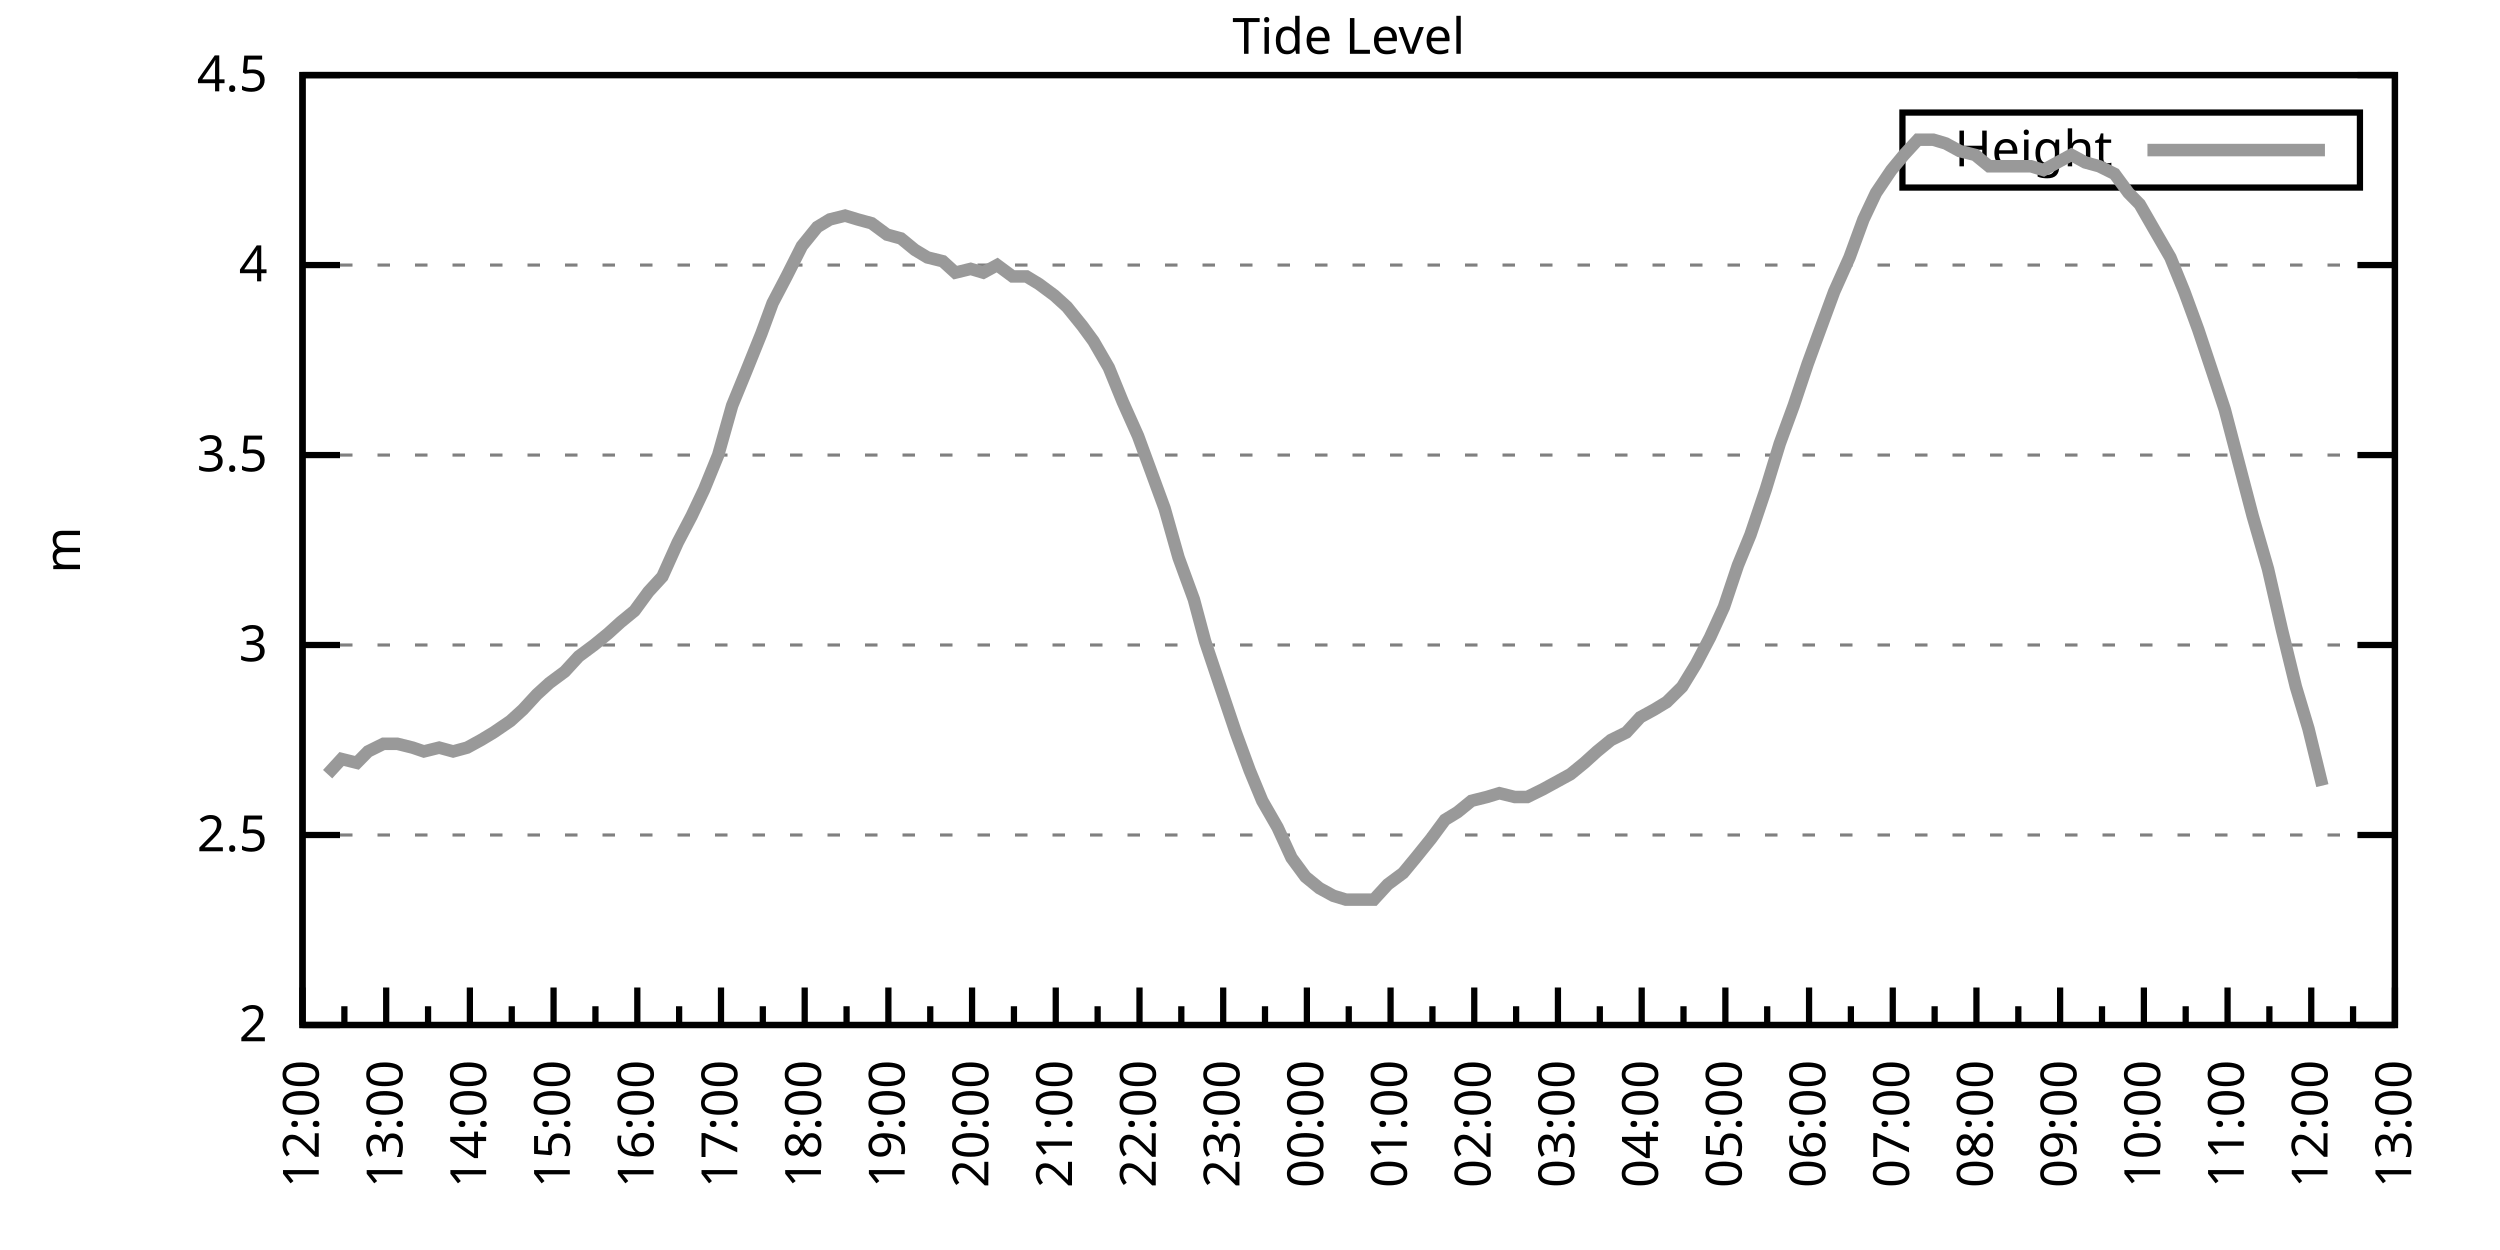
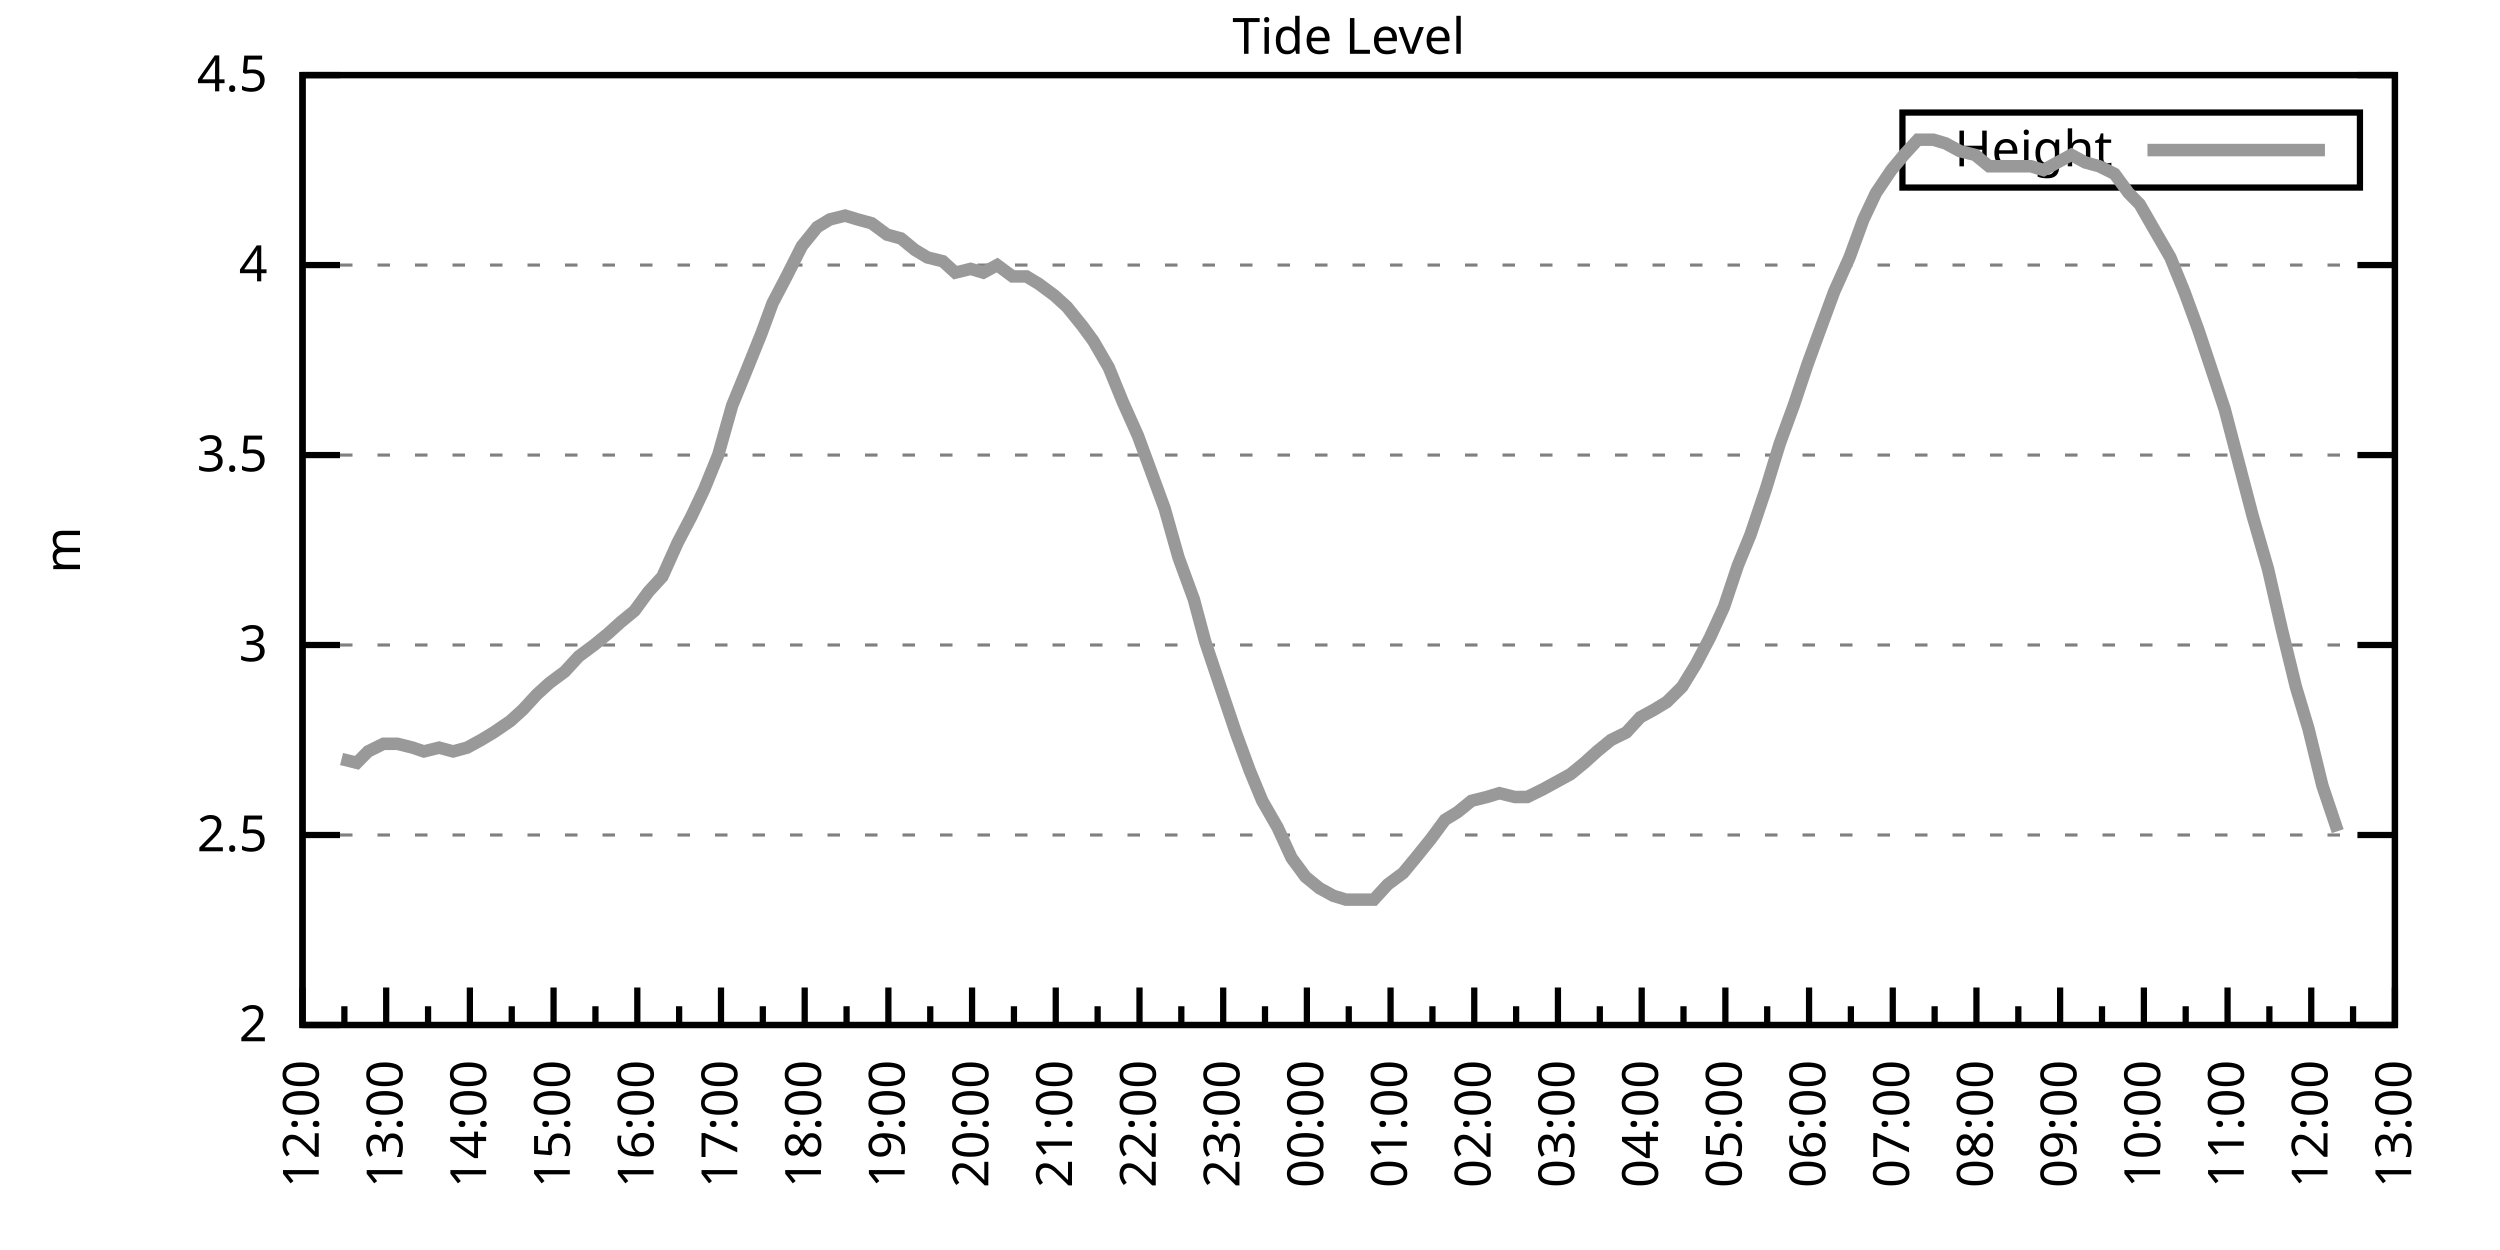
<svg xmlns="http://www.w3.org/2000/svg" xmlns:xlink="http://www.w3.org/1999/xlink" width="400" height="200" viewBox="0 0 400 200">
  <g id="gnuplot_canvas">
    <rect x="0" y="0" width="400" height="200" fill="none" />
    <defs>
      <circle id="gpDot" r="0.5" stroke-width="0.5" stroke="currentColor" />
      <path id="gpPt0" stroke-width="0.333" stroke="currentColor" d="M-1,0 h2 M0,-1 v2" />
      <path id="gpPt1" stroke-width="0.333" stroke="currentColor" d="M-1,-1 L1,1 M1,-1 L-1,1" />
      <path id="gpPt2" stroke-width="0.333" stroke="currentColor" d="M-1,0 L1,0 M0,-1 L0,1 M-1,-1 L1,1 M-1,1 L1,-1" />
      <rect id="gpPt3" stroke-width="0.333" stroke="currentColor" x="-1" y="-1" width="2" height="2" />
      <rect id="gpPt4" stroke-width="0.333" stroke="currentColor" fill="currentColor" x="-1" y="-1" width="2" height="2" />
      <circle id="gpPt5" stroke-width="0.333" stroke="currentColor" cx="0" cy="0" r="1" />
      <use xlink:href="#gpPt5" id="gpPt6" fill="currentColor" stroke="none" />
      <path id="gpPt7" stroke-width="0.333" stroke="currentColor" d="M0,-1.33 L-1.33,0.67 L1.33,0.67 z" />
      <use xlink:href="#gpPt7" id="gpPt8" fill="currentColor" stroke="none" />
      <use xlink:href="#gpPt7" id="gpPt9" stroke="currentColor" transform="rotate(180)" />
      <use xlink:href="#gpPt9" id="gpPt10" fill="currentColor" stroke="none" />
      <use xlink:href="#gpPt3" id="gpPt11" stroke="currentColor" transform="rotate(45)" />
      <use xlink:href="#gpPt11" id="gpPt12" fill="currentColor" stroke="none" />
      <path id="gpPt13" stroke-width="0.333" stroke="currentColor" d="M0,1.330 L1.265,0.411 L0.782,-1.067 L-0.782,-1.076 L-1.265,0.411 z" />
      <use xlink:href="#gpPt13" id="gpPt14" fill="currentColor" stroke="none" />
      <filter id="textbox" filterUnits="objectBoundingBox" x="0" y="0" height="1" width="1">
        <feFlood flood-color="white" flood-opacity="1" result="bgnd" />
        <feComposite in="SourceGraphic" in2="bgnd" operator="atop" />
      </filter>
      <filter id="greybox" filterUnits="objectBoundingBox" x="0" y="0" height="1" width="1">
        <feFlood flood-color="lightgrey" flood-opacity="1" result="grey" />
        <feComposite in="SourceGraphic" in2="grey" operator="atop" />
      </filter>
    </defs>
    <g fill="none" color="white" stroke="currentColor" stroke-width="1.00" stroke-linecap="butt" stroke-linejoin="miter">
</g>
    <g fill="none" color="black" stroke="currentColor" stroke-width="1.00" stroke-linecap="butt" stroke-linejoin="miter">
      <g stroke="none" shape-rendering="crispEdges">
        <polygon fill="rgb(255, 255, 255)" points="48.40,164.00 383.18,164.00 383.18,12.02 48.40,12.02 " />
      </g>
    </g>
    <g fill="none" color="black" stroke="currentColor" stroke-width="1.00" stroke-linecap="butt" stroke-linejoin="miter">
</g>
    <g fill="none" color="black" stroke="black" stroke-width="0.50" stroke-linecap="butt" stroke-linejoin="miter">
</g>
    <g fill="none" color="gray" stroke="currentColor" stroke-width="0.50" stroke-linecap="butt" stroke-linejoin="miter">
      <path stroke="gray" stroke-dasharray="2,4" class="gridline" d="M48.40,164.00 L383.19,164.00  " />
    </g>
    <g fill="none" color="gray" stroke="gray" stroke-width="1.00" stroke-linecap="butt" stroke-linejoin="miter">
</g>
    <g fill="none" color="black" stroke="currentColor" stroke-width="1.00" stroke-linecap="butt" stroke-linejoin="miter">
      <path stroke="black" d="M48.40,164.00 L54.40,164.00 M383.19,164.00 L377.19,164.00  " />
      <g transform="translate(42.80,166.60)" stroke="none" fill="black" font-family="Sans" font-size="8.00" text-anchor="end">
        <text>
          <tspan font-family="Sans"> 2</tspan>
        </text>
      </g>
    </g>
    <g fill="none" color="black" stroke="currentColor" stroke-width="1.00" stroke-linecap="butt" stroke-linejoin="miter">
</g>
    <g fill="none" color="black" stroke="black" stroke-width="0.50" stroke-linecap="butt" stroke-linejoin="miter">
</g>
    <g fill="none" color="gray" stroke="currentColor" stroke-width="0.50" stroke-linecap="butt" stroke-linejoin="miter">
      <path stroke="gray" stroke-dasharray="2,4" class="gridline" d="M48.40,133.60 L383.19,133.60  " />
    </g>
    <g fill="none" color="gray" stroke="gray" stroke-width="1.00" stroke-linecap="butt" stroke-linejoin="miter">
</g>
    <g fill="none" color="black" stroke="currentColor" stroke-width="1.00" stroke-linecap="butt" stroke-linejoin="miter">
      <path stroke="black" d="M48.40,133.60 L54.40,133.60 M383.19,133.60 L377.19,133.60  " />
      <g transform="translate(42.80,136.20)" stroke="none" fill="black" font-family="Sans" font-size="8.00" text-anchor="end">
        <text>
          <tspan font-family="Sans"> 2.5</tspan>
        </text>
      </g>
    </g>
    <g fill="none" color="black" stroke="currentColor" stroke-width="1.00" stroke-linecap="butt" stroke-linejoin="miter">
</g>
    <g fill="none" color="black" stroke="black" stroke-width="0.50" stroke-linecap="butt" stroke-linejoin="miter">
</g>
    <g fill="none" color="gray" stroke="currentColor" stroke-width="0.50" stroke-linecap="butt" stroke-linejoin="miter">
      <path stroke="gray" stroke-dasharray="2,4" class="gridline" d="M48.40,103.20 L383.19,103.20  " />
    </g>
    <g fill="none" color="gray" stroke="gray" stroke-width="1.00" stroke-linecap="butt" stroke-linejoin="miter">
</g>
    <g fill="none" color="black" stroke="currentColor" stroke-width="1.00" stroke-linecap="butt" stroke-linejoin="miter">
      <path stroke="black" d="M48.40,103.20 L54.40,103.20 M383.19,103.20 L377.19,103.20  " />
      <g transform="translate(42.80,105.80)" stroke="none" fill="black" font-family="Sans" font-size="8.00" text-anchor="end">
        <text>
          <tspan font-family="Sans"> 3</tspan>
        </text>
      </g>
    </g>
    <g fill="none" color="black" stroke="currentColor" stroke-width="1.00" stroke-linecap="butt" stroke-linejoin="miter">
</g>
    <g fill="none" color="black" stroke="black" stroke-width="0.50" stroke-linecap="butt" stroke-linejoin="miter">
</g>
    <g fill="none" color="gray" stroke="currentColor" stroke-width="0.50" stroke-linecap="butt" stroke-linejoin="miter">
      <path stroke="gray" stroke-dasharray="2,4" class="gridline" d="M48.40,72.81 L383.19,72.81  " />
    </g>
    <g fill="none" color="gray" stroke="gray" stroke-width="1.00" stroke-linecap="butt" stroke-linejoin="miter">
</g>
    <g fill="none" color="black" stroke="currentColor" stroke-width="1.00" stroke-linecap="butt" stroke-linejoin="miter">
      <path stroke="black" d="M48.40,72.81 L54.40,72.81 M383.19,72.81 L377.19,72.81  " />
      <g transform="translate(42.80,75.41)" stroke="none" fill="black" font-family="Sans" font-size="8.00" text-anchor="end">
        <text>
          <tspan font-family="Sans"> 3.5</tspan>
        </text>
      </g>
    </g>
    <g fill="none" color="black" stroke="currentColor" stroke-width="1.00" stroke-linecap="butt" stroke-linejoin="miter">
</g>
    <g fill="none" color="black" stroke="black" stroke-width="0.50" stroke-linecap="butt" stroke-linejoin="miter">
</g>
    <g fill="none" color="gray" stroke="currentColor" stroke-width="0.50" stroke-linecap="butt" stroke-linejoin="miter">
      <path stroke="gray" stroke-dasharray="2,4" class="gridline" d="M48.40,42.41 L383.19,42.41  " />
    </g>
    <g fill="none" color="gray" stroke="gray" stroke-width="1.00" stroke-linecap="butt" stroke-linejoin="miter">
</g>
    <g fill="none" color="black" stroke="currentColor" stroke-width="1.00" stroke-linecap="butt" stroke-linejoin="miter">
      <path stroke="black" d="M48.40,42.41 L54.40,42.41 M383.19,42.41 L377.19,42.41  " />
      <g transform="translate(42.80,45.01)" stroke="none" fill="black" font-family="Sans" font-size="8.00" text-anchor="end">
        <text>
          <tspan font-family="Sans"> 4</tspan>
        </text>
      </g>
    </g>
    <g fill="none" color="black" stroke="currentColor" stroke-width="1.00" stroke-linecap="butt" stroke-linejoin="miter">
</g>
    <g fill="none" color="black" stroke="black" stroke-width="0.50" stroke-linecap="butt" stroke-linejoin="miter">
</g>
    <g fill="none" color="gray" stroke="currentColor" stroke-width="0.50" stroke-linecap="butt" stroke-linejoin="miter">
      <path stroke="gray" stroke-dasharray="2,4" class="gridline" d="M48.40,12.01 L383.19,12.01  " />
    </g>
    <g fill="none" color="gray" stroke="gray" stroke-width="1.00" stroke-linecap="butt" stroke-linejoin="miter">
</g>
    <g fill="none" color="black" stroke="currentColor" stroke-width="1.00" stroke-linecap="butt" stroke-linejoin="miter">
      <path stroke="black" d="M48.40,12.01 L54.40,12.01 M383.19,12.01 L377.19,12.01  " />
      <g transform="translate(42.80,14.61)" stroke="none" fill="black" font-family="Sans" font-size="8.00" text-anchor="end">
        <text>
          <tspan font-family="Sans"> 4.5</tspan>
        </text>
      </g>
    </g>
    <g fill="none" color="black" stroke="currentColor" stroke-width="1.00" stroke-linecap="butt" stroke-linejoin="miter">
      <path stroke="black" d="M48.40,164.00 L48.40,158.00  " />
      <g transform="translate(51.00,169.60) rotate(270)" stroke="none" fill="black" font-family="Sans" font-size="8.00" text-anchor="end">
        <text>
          <tspan font-family="Sans">12:00</tspan>
        </text>
      </g>
    </g>
    <g fill="none" color="black" stroke="currentColor" stroke-width="1.00" stroke-linecap="butt" stroke-linejoin="miter">
      <path stroke="black" d="M55.10,164.00 L55.10,161.00 M61.79,164.00 L61.79,158.00  " />
      <g transform="translate(64.39,169.60) rotate(270)" stroke="none" fill="black" font-family="Sans" font-size="8.00" text-anchor="end">
        <text>
          <tspan font-family="Sans">13:00</tspan>
        </text>
      </g>
    </g>
    <g fill="none" color="black" stroke="currentColor" stroke-width="1.00" stroke-linecap="butt" stroke-linejoin="miter">
      <path stroke="black" d="M68.49,164.00 L68.49,161.00 M75.18,164.00 L75.18,158.00  " />
      <g transform="translate(77.78,169.60) rotate(270)" stroke="none" fill="black" font-family="Sans" font-size="8.00" text-anchor="end">
        <text>
          <tspan font-family="Sans">14:00</tspan>
        </text>
      </g>
    </g>
    <g fill="none" color="black" stroke="currentColor" stroke-width="1.00" stroke-linecap="butt" stroke-linejoin="miter">
      <path stroke="black" d="M81.88,164.00 L81.88,161.00 M88.57,164.00 L88.57,158.00  " />
      <g transform="translate(91.17,169.60) rotate(270)" stroke="none" fill="black" font-family="Sans" font-size="8.00" text-anchor="end">
        <text>
          <tspan font-family="Sans">15:00</tspan>
        </text>
      </g>
    </g>
    <g fill="none" color="black" stroke="currentColor" stroke-width="1.00" stroke-linecap="butt" stroke-linejoin="miter">
      <path stroke="black" d="M95.27,164.00 L95.27,161.00 M101.97,164.00 L101.97,158.00  " />
      <g transform="translate(104.57,169.60) rotate(270)" stroke="none" fill="black" font-family="Sans" font-size="8.00" text-anchor="end">
        <text>
          <tspan font-family="Sans">16:00</tspan>
        </text>
      </g>
    </g>
    <g fill="none" color="black" stroke="currentColor" stroke-width="1.00" stroke-linecap="butt" stroke-linejoin="miter">
      <path stroke="black" d="M108.66,164.00 L108.66,161.00 M115.36,164.00 L115.36,158.00  " />
      <g transform="translate(117.96,169.60) rotate(270)" stroke="none" fill="black" font-family="Sans" font-size="8.00" text-anchor="end">
        <text>
          <tspan font-family="Sans">17:00</tspan>
        </text>
      </g>
    </g>
    <g fill="none" color="black" stroke="currentColor" stroke-width="1.00" stroke-linecap="butt" stroke-linejoin="miter">
      <path stroke="black" d="M122.05,164.00 L122.05,161.00 M128.75,164.00 L128.75,158.00  " />
      <g transform="translate(131.35,169.60) rotate(270)" stroke="none" fill="black" font-family="Sans" font-size="8.00" text-anchor="end">
        <text>
          <tspan font-family="Sans">18:00</tspan>
        </text>
      </g>
    </g>
    <g fill="none" color="black" stroke="currentColor" stroke-width="1.00" stroke-linecap="butt" stroke-linejoin="miter">
      <path stroke="black" d="M135.45,164.00 L135.45,161.00 M142.14,164.00 L142.14,158.00  " />
      <g transform="translate(144.74,169.60) rotate(270)" stroke="none" fill="black" font-family="Sans" font-size="8.00" text-anchor="end">
        <text>
          <tspan font-family="Sans">19:00</tspan>
        </text>
      </g>
    </g>
    <g fill="none" color="black" stroke="currentColor" stroke-width="1.00" stroke-linecap="butt" stroke-linejoin="miter">
      <path stroke="black" d="M148.84,164.00 L148.84,161.00 M155.53,164.00 L155.53,158.00  " />
      <g transform="translate(158.13,169.60) rotate(270)" stroke="none" fill="black" font-family="Sans" font-size="8.00" text-anchor="end">
        <text>
          <tspan font-family="Sans">20:00</tspan>
        </text>
      </g>
    </g>
    <g fill="none" color="black" stroke="currentColor" stroke-width="1.00" stroke-linecap="butt" stroke-linejoin="miter">
      <path stroke="black" d="M162.23,164.00 L162.23,161.00 M168.92,164.00 L168.92,158.00  " />
      <g transform="translate(171.52,169.60) rotate(270)" stroke="none" fill="black" font-family="Sans" font-size="8.00" text-anchor="end">
        <text>
          <tspan font-family="Sans">21:00</tspan>
        </text>
      </g>
    </g>
    <g fill="none" color="black" stroke="currentColor" stroke-width="1.00" stroke-linecap="butt" stroke-linejoin="miter">
      <path stroke="black" d="M175.62,164.00 L175.62,161.00 M182.32,164.00 L182.32,158.00  " />
      <g transform="translate(184.92,169.60) rotate(270)" stroke="none" fill="black" font-family="Sans" font-size="8.00" text-anchor="end">
        <text>
          <tspan font-family="Sans">22:00</tspan>
        </text>
      </g>
    </g>
    <g fill="none" color="black" stroke="currentColor" stroke-width="1.00" stroke-linecap="butt" stroke-linejoin="miter">
      <path stroke="black" d="M189.01,164.00 L189.01,161.00 M195.71,164.00 L195.71,158.00  " />
      <g transform="translate(198.31,169.60) rotate(270)" stroke="none" fill="black" font-family="Sans" font-size="8.00" text-anchor="end">
        <text>
          <tspan font-family="Sans">23:00</tspan>
        </text>
      </g>
    </g>
    <g fill="none" color="black" stroke="currentColor" stroke-width="1.00" stroke-linecap="butt" stroke-linejoin="miter">
      <path stroke="black" d="M202.40,164.00 L202.40,161.00 M209.10,164.00 L209.10,158.00  " />
      <g transform="translate(211.70,169.60) rotate(270)" stroke="none" fill="black" font-family="Sans" font-size="8.00" text-anchor="end">
        <text>
          <tspan font-family="Sans">00:00</tspan>
        </text>
      </g>
    </g>
    <g fill="none" color="black" stroke="currentColor" stroke-width="1.00" stroke-linecap="butt" stroke-linejoin="miter">
      <path stroke="black" d="M215.80,164.00 L215.80,161.00 M222.49,164.00 L222.49,158.00  " />
      <g transform="translate(225.09,169.60) rotate(270)" stroke="none" fill="black" font-family="Sans" font-size="8.00" text-anchor="end">
        <text>
          <tspan font-family="Sans">01:00</tspan>
        </text>
      </g>
    </g>
    <g fill="none" color="black" stroke="currentColor" stroke-width="1.00" stroke-linecap="butt" stroke-linejoin="miter">
      <path stroke="black" d="M229.19,164.00 L229.19,161.00 M235.88,164.00 L235.88,158.00  " />
      <g transform="translate(238.48,169.60) rotate(270)" stroke="none" fill="black" font-family="Sans" font-size="8.00" text-anchor="end">
        <text>
          <tspan font-family="Sans">02:00</tspan>
        </text>
      </g>
    </g>
    <g fill="none" color="black" stroke="currentColor" stroke-width="1.00" stroke-linecap="butt" stroke-linejoin="miter">
      <path stroke="black" d="M242.58,164.00 L242.58,161.00 M249.27,164.00 L249.27,158.00  " />
      <g transform="translate(251.87,169.60) rotate(270)" stroke="none" fill="black" font-family="Sans" font-size="8.00" text-anchor="end">
        <text>
          <tspan font-family="Sans">03:00</tspan>
        </text>
      </g>
    </g>
    <g fill="none" color="black" stroke="currentColor" stroke-width="1.00" stroke-linecap="butt" stroke-linejoin="miter">
      <path stroke="black" d="M255.97,164.00 L255.97,161.00 M262.67,164.00 L262.67,158.00  " />
      <g transform="translate(265.27,169.60) rotate(270)" stroke="none" fill="black" font-family="Sans" font-size="8.00" text-anchor="end">
        <text>
          <tspan font-family="Sans">04:00</tspan>
        </text>
      </g>
    </g>
    <g fill="none" color="black" stroke="currentColor" stroke-width="1.00" stroke-linecap="butt" stroke-linejoin="miter">
      <path stroke="black" d="M269.36,164.00 L269.36,161.00 M276.06,164.00 L276.06,158.00  " />
      <g transform="translate(278.66,169.60) rotate(270)" stroke="none" fill="black" font-family="Sans" font-size="8.00" text-anchor="end">
        <text>
          <tspan font-family="Sans">05:00</tspan>
        </text>
      </g>
    </g>
    <g fill="none" color="black" stroke="currentColor" stroke-width="1.00" stroke-linecap="butt" stroke-linejoin="miter">
      <path stroke="black" d="M282.75,164.00 L282.75,161.00 M289.45,164.00 L289.45,158.00  " />
      <g transform="translate(292.05,169.60) rotate(270)" stroke="none" fill="black" font-family="Sans" font-size="8.00" text-anchor="end">
        <text>
          <tspan font-family="Sans">06:00</tspan>
        </text>
      </g>
    </g>
    <g fill="none" color="black" stroke="currentColor" stroke-width="1.00" stroke-linecap="butt" stroke-linejoin="miter">
      <path stroke="black" d="M296.14,164.00 L296.14,161.00 M302.84,164.00 L302.84,158.00  " />
      <g transform="translate(305.44,169.60) rotate(270)" stroke="none" fill="black" font-family="Sans" font-size="8.00" text-anchor="end">
        <text>
          <tspan font-family="Sans">07:00</tspan>
        </text>
      </g>
    </g>
    <g fill="none" color="black" stroke="currentColor" stroke-width="1.00" stroke-linecap="butt" stroke-linejoin="miter">
      <path stroke="black" d="M309.54,164.00 L309.54,161.00 M316.23,164.00 L316.23,158.00  " />
      <g transform="translate(318.83,169.60) rotate(270)" stroke="none" fill="black" font-family="Sans" font-size="8.00" text-anchor="end">
        <text>
          <tspan font-family="Sans">08:00</tspan>
        </text>
      </g>
    </g>
    <g fill="none" color="black" stroke="currentColor" stroke-width="1.00" stroke-linecap="butt" stroke-linejoin="miter">
      <path stroke="black" d="M322.93,164.00 L322.93,161.00 M329.62,164.00 L329.62,158.00  " />
      <g transform="translate(332.22,169.60) rotate(270)" stroke="none" fill="black" font-family="Sans" font-size="8.00" text-anchor="end">
        <text>
          <tspan font-family="Sans">09:00</tspan>
        </text>
      </g>
    </g>
    <g fill="none" color="black" stroke="currentColor" stroke-width="1.00" stroke-linecap="butt" stroke-linejoin="miter">
      <path stroke="black" d="M336.32,164.00 L336.32,161.00 M343.02,164.00 L343.02,158.00  " />
      <g transform="translate(345.62,169.60) rotate(270)" stroke="none" fill="black" font-family="Sans" font-size="8.00" text-anchor="end">
        <text>
          <tspan font-family="Sans">10:00</tspan>
        </text>
      </g>
    </g>
    <g fill="none" color="black" stroke="currentColor" stroke-width="1.00" stroke-linecap="butt" stroke-linejoin="miter">
      <path stroke="black" d="M349.71,164.00 L349.71,161.00 M356.41,164.00 L356.41,158.00  " />
      <g transform="translate(359.01,169.60) rotate(270)" stroke="none" fill="black" font-family="Sans" font-size="8.00" text-anchor="end">
        <text>
          <tspan font-family="Sans">11:00</tspan>
        </text>
      </g>
    </g>
    <g fill="none" color="black" stroke="currentColor" stroke-width="1.00" stroke-linecap="butt" stroke-linejoin="miter">
      <path stroke="black" d="M363.10,164.00 L363.10,161.00 M369.80,164.00 L369.80,158.00  " />
      <g transform="translate(372.40,169.60) rotate(270)" stroke="none" fill="black" font-family="Sans" font-size="8.00" text-anchor="end">
        <text>
          <tspan font-family="Sans">12:00</tspan>
        </text>
      </g>
    </g>
    <g fill="none" color="black" stroke="currentColor" stroke-width="1.00" stroke-linecap="butt" stroke-linejoin="miter">
      <path stroke="black" d="M376.49,164.00 L376.49,161.00 M383.19,164.00 L383.19,158.00  " />
      <g transform="translate(385.79,169.60) rotate(270)" stroke="none" fill="black" font-family="Sans" font-size="8.00" text-anchor="end">
        <text>
          <tspan font-family="Sans">13:00</tspan>
        </text>
      </g>
    </g>
    <g fill="none" color="black" stroke="currentColor" stroke-width="1.00" stroke-linecap="butt" stroke-linejoin="miter">
</g>
    <g fill="none" color="black" stroke="currentColor" stroke-width="1.00" stroke-linecap="butt" stroke-linejoin="miter">
      <path stroke="black" d="M48.40,12.01 L48.40,164.00 L383.19,164.00 L383.19,12.01 L48.40,12.01 Z  " />
    </g>
    <g fill="none" color="black" stroke="currentColor" stroke-width="1.00" stroke-linecap="butt" stroke-linejoin="miter">
      <g transform="translate(12.80,88.01) rotate(270)" stroke="none" fill="black" font-family="Sans" font-size="8.00" text-anchor="middle">
        <text>
          <tspan font-family="Sans">m</tspan>
        </text>
      </g>
    </g>
    <g fill="none" color="black" stroke="currentColor" stroke-width="1.00" stroke-linecap="butt" stroke-linejoin="miter">
</g>
    <g fill="none" color="black" stroke="currentColor" stroke-width="1.00" stroke-linecap="butt" stroke-linejoin="miter">
      <path stroke="black" d="M304.39,30.01 L304.39,18.01 L377.59,18.01 L377.59,30.01 L304.39,30.01 Z  " />
    </g>
    <g id="Tide_level_plot_1">
      <g fill="none" color="white" stroke="black" stroke-width="2.00" stroke-linecap="butt" stroke-linejoin="miter">
</g>
      <g fill="none" color="black" stroke="currentColor" stroke-width="2.00" stroke-linecap="butt" stroke-linejoin="miter">
        <g transform="translate(337.99,26.61)" stroke="none" fill="black" font-family="Sans" font-size="8.00" text-anchor="end">
          <text>
            <tspan font-family="Sans">Height</tspan>
          </text>
        </g>
      </g>
      <g fill="none" color="black" stroke="currentColor" stroke-width="2.00" stroke-linecap="butt" stroke-linejoin="miter">
-         <path stroke="rgb(153, 153, 153)" d="M343.59,24.01 L371.99,24.01 M52.42,123.87 L54.65,121.44 L57.10,122.05 L58.89,120.23 L61.35,119.01 L63.58,119.01   L66.03,119.62 L67.82,120.23 L70.27,119.62 L72.50,120.23 L74.74,119.62 L76.97,118.40 L78.98,117.19 L81.66,115.36   L83.66,113.54 L85.90,111.11 L87.91,109.28 L90.36,107.46 L92.59,105.03 L95.05,103.20 L97.28,101.38 L99.29,99.56   L101.52,97.73 L103.75,94.69 L105.98,92.26 L108.44,86.79 L110.67,82.53 L112.68,78.28 L114.91,72.81 L117.14,64.90   L119.38,59.43 L121.83,53.35 L123.62,48.49 L125.85,44.23 L128.30,39.37 L130.76,36.33 L132.77,35.11 L135.22,34.50   L137.23,35.11 L139.46,35.72 L141.92,37.54 L144.15,38.15 L146.38,39.98 L148.39,41.19 L150.85,41.80 L152.85,43.62   L155.31,43.02 L157.32,43.62 L159.55,42.41 L162.01,44.23 L164.24,44.23 L166.25,45.45 L168.70,47.27 L170.71,49.10   L173.17,52.14 L174.95,54.57 L177.41,58.82 L179.64,64.29 L182.09,69.77 L184.10,75.24 L186.33,81.32 L188.57,89.22   L191.02,95.91 L192.81,102.60 L195.26,109.89 L197.72,117.19 L199.95,123.27 L201.96,128.13 L204.41,132.39 L206.64,137.25   L208.88,140.29 L211.11,142.11 L213.34,143.33 L215.35,143.94 L217.80,143.94 L219.81,143.94 L222.04,141.51 L224.50,139.68   L226.51,137.25 L228.96,134.21 L231.20,131.17 L233.20,129.95 L235.44,128.13 L237.89,127.52 L239.90,126.91 L242.36,127.52   L244.36,127.52 L246.82,126.31 L249.05,125.09 L251.28,123.87 L253.51,122.05 L255.52,120.23 L257.76,118.40 L260.21,117.19   L262.44,114.76 L264.67,113.54 L266.68,112.32 L269.14,109.89 L271.37,106.24 L273.60,101.99 L275.83,97.12 L278.07,90.44   L280.07,85.57 L282.53,78.28 L284.76,70.98 L286.99,64.90 L289.23,58.21 L291.23,52.74 L293.47,46.66 L295.92,41.19   L298.15,35.11 L300.16,30.86 L302.62,27.21 L304.63,24.78 L306.86,22.35 L309.31,22.35 L311.32,22.95 L313.55,24.17   L316.01,24.78 L318.24,26.60 L320.25,26.60 L322.70,26.60 L324.94,26.60 L326.95,27.21 L329.18,25.99 L331.41,24.78   L333.64,25.99 L335.87,26.60 L338.33,27.82 L340.56,30.86 L342.35,32.68 L344.80,36.94 L347.26,41.19 L349.49,46.66   L351.72,52.74 L353.95,59.43 L355.96,65.51 L358.19,74.02 L360.42,82.53 L362.88,91.04 L365.11,100.77 L367.34,109.89   L369.35,116.58 L371.58,125.70  " />
+         <path stroke="rgb(153, 153, 153)" d="M343.59,24.01 L371.99,24.01 M54.65,121.44 L57.10,122.05 L58.89,120.23 L61.35,119.01 L63.58,119.01 L66.03,119.62   L67.82,120.23 L70.27,119.62 L72.50,120.23 L74.74,119.62 L76.97,118.40 L78.98,117.19 L81.66,115.36 L83.66,113.54   L85.90,111.11 L87.91,109.28 L90.36,107.46 L92.59,105.03 L95.05,103.20 L97.28,101.38 L99.29,99.56 L101.52,97.73   L103.75,94.69 L105.98,92.26 L108.44,86.79 L110.67,82.53 L112.68,78.28 L114.91,72.81 L117.14,64.90 L119.38,59.43   L121.83,53.35 L123.62,48.49 L125.85,44.23 L128.30,39.37 L130.76,36.33 L132.77,35.11 L135.22,34.50 L137.23,35.11   L139.46,35.72 L141.92,37.54 L144.15,38.15 L146.38,39.98 L148.39,41.19 L150.85,41.80 L152.85,43.62 L155.31,43.02   L157.32,43.62 L159.55,42.41 L162.01,44.23 L164.24,44.23 L166.25,45.45 L168.70,47.27 L170.71,49.10 L173.17,52.14   L174.95,54.57 L177.41,58.82 L179.64,64.29 L182.09,69.77 L184.10,75.24 L186.33,81.32 L188.57,89.22 L191.02,95.91   L192.81,102.60 L195.26,109.89 L197.72,117.19 L199.95,123.27 L201.96,128.13 L204.41,132.39 L206.64,137.25 L208.88,140.29   L211.11,142.11 L213.34,143.33 L215.35,143.94 L217.80,143.94 L219.81,143.94 L222.04,141.51 L224.50,139.68 L226.51,137.25   L228.96,134.21 L231.20,131.17 L233.20,129.95 L235.44,128.13 L237.89,127.52 L239.90,126.91 L242.36,127.52 L244.36,127.52   L246.82,126.31 L249.05,125.09 L251.28,123.87 L253.51,122.05 L255.52,120.23 L257.76,118.40 L260.21,117.19 L262.44,114.76   L264.67,113.54 L266.68,112.32 L269.14,109.89 L271.37,106.24 L273.60,101.99 L275.83,97.12 L278.07,90.44 L280.07,85.57   L282.53,78.28 L284.76,70.98 L286.99,64.90 L289.23,58.21 L291.23,52.74 L293.47,46.66 L295.92,41.19 L298.15,35.11   L300.16,30.86 L302.62,27.21 L304.63,24.78 L306.86,22.35 L309.31,22.35 L311.32,22.95 L313.55,24.17 L316.01,24.78   L318.24,26.60 L320.25,26.60 L322.70,26.60 L324.94,26.60 L326.95,27.21 L329.18,25.99 L331.41,24.78 L333.64,25.99   L335.87,26.60 L338.33,27.82 L340.56,30.86 L342.35,32.68 L344.80,36.94 L347.26,41.19 L349.49,46.66 L351.72,52.74   L353.95,59.43 L355.96,65.51 L358.19,74.02 L360.42,82.53 L362.88,91.04 L365.11,100.77 L367.34,109.89 L369.35,116.58   L371.58,125.70 L374.04,132.99  " />
      </g>
    </g>
    <g fill="none" color="black" stroke="currentColor" stroke-width="2.00" stroke-linecap="butt" stroke-linejoin="miter">
</g>
    <g fill="none" color="black" stroke="black" stroke-width="1.00" stroke-linecap="butt" stroke-linejoin="miter">
</g>
    <g fill="none" color="black" stroke="currentColor" stroke-width="1.00" stroke-linecap="butt" stroke-linejoin="miter">
      <path stroke="black" d="M48.40,12.01 L48.40,164.00 L383.19,164.00 L383.19,12.01 L48.40,12.01 Z  " />
    </g>
    <g fill="none" color="black" stroke="currentColor" stroke-width="1.00" stroke-linecap="butt" stroke-linejoin="miter">
      <g transform="translate(215.79,8.61)" stroke="none" fill="black" font-family="Sans" font-size="8.00" text-anchor="middle">
        <text>
          <tspan font-family="Sans">Tide Level</tspan>
        </text>
      </g>
    </g>
    <g fill="none" color="black" stroke="currentColor" stroke-width="1.00" stroke-linecap="butt" stroke-linejoin="miter">
</g>
  </g>
</svg>
